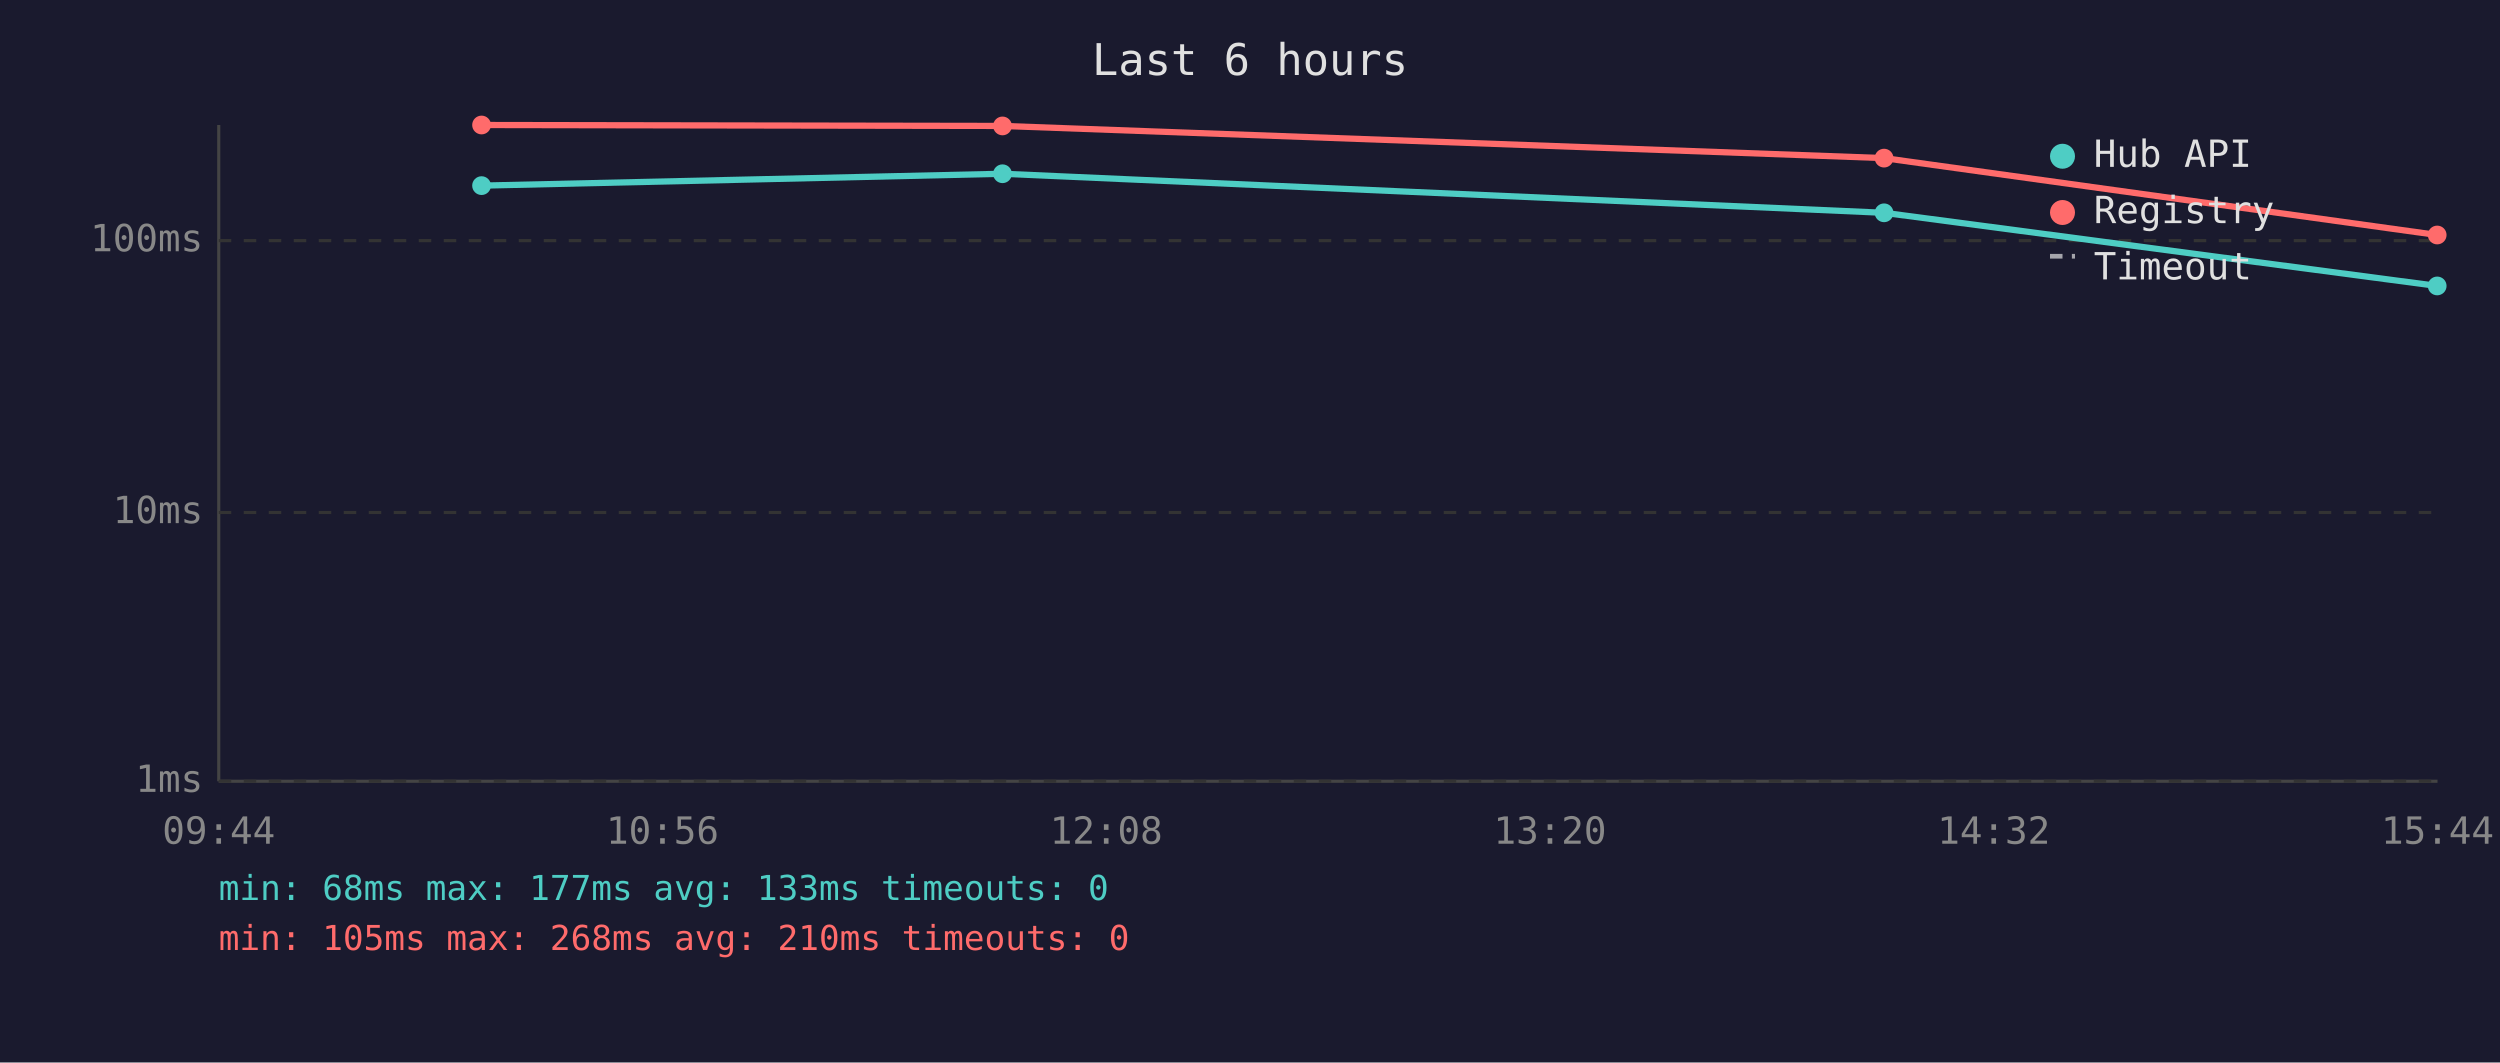
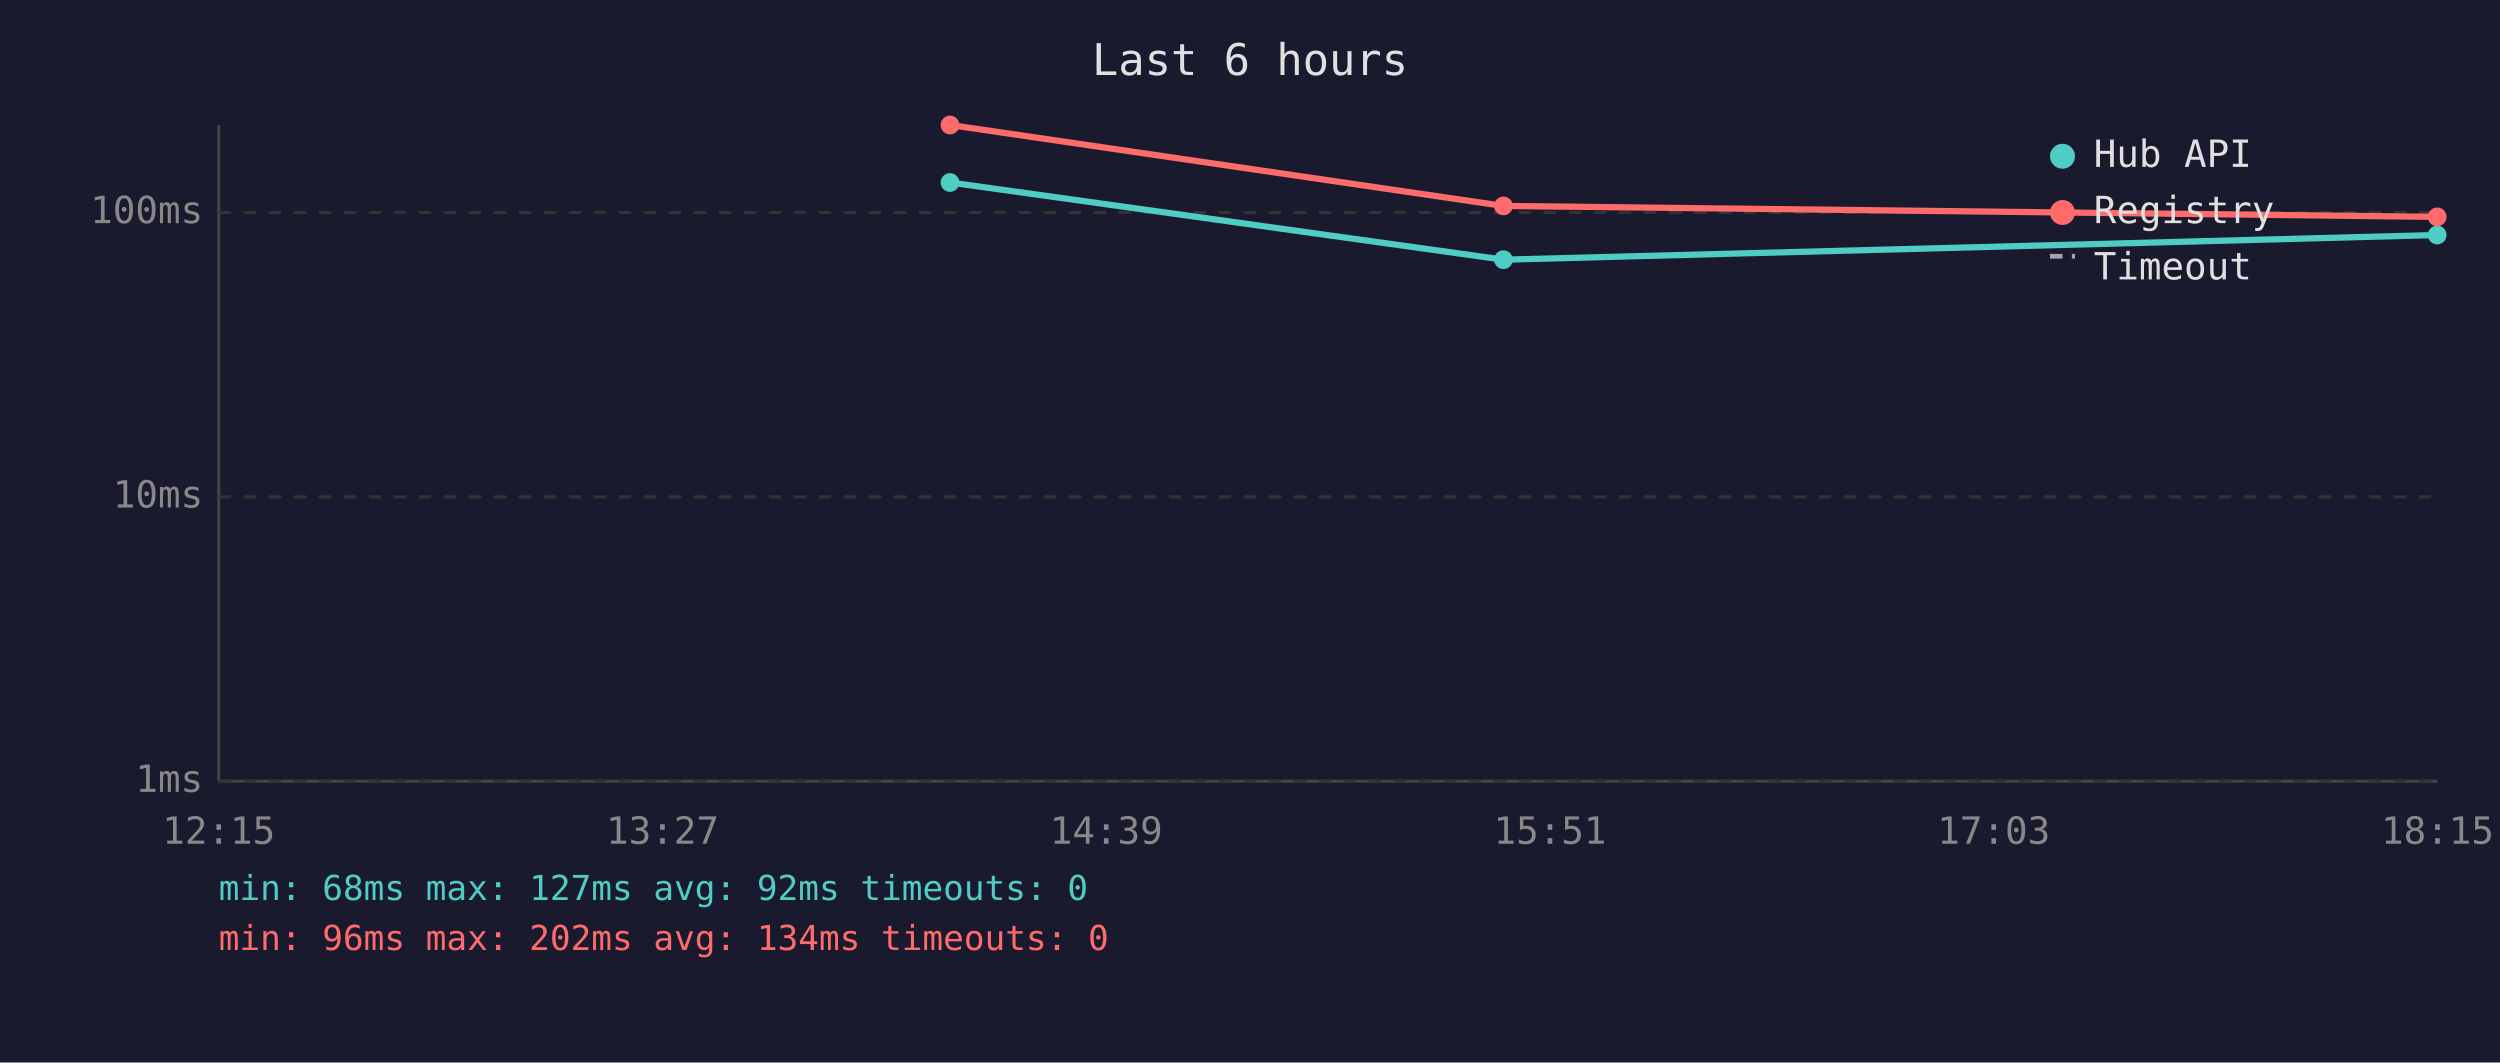
<svg xmlns="http://www.w3.org/2000/svg" viewBox="0 0 800 340" font-family="monospace" font-size="12">
  <rect width="800" height="340" fill="#1a1a2e" />
  <text x="400" y="24" fill="#e0e0e0" font-size="14" text-anchor="middle">Last 6 hours</text>
  <line x1="70" y1="40" x2="70" y2="250" stroke="#444" stroke-width="1" />
  <line x1="70" y1="250" x2="780" y2="250" stroke="#444" stroke-width="1" />
  <line x1="70" y1="250" x2="780" y2="250" stroke="#333" stroke-width="1" stroke-dasharray="4" />
  <text x="65" y="250" fill="#888" text-anchor="end" dominant-baseline="middle">1ms</text>
-   <line x1="70" y1="164" x2="780" y2="164" stroke="#333" stroke-width="1" stroke-dasharray="4" />
-   <text x="65" y="164" fill="#888" text-anchor="end" dominant-baseline="middle">10ms</text>
-   <line x1="70" y1="77" x2="780" y2="77" stroke="#333" stroke-width="1" stroke-dasharray="4" />
-   <text x="65" y="77" fill="#888" text-anchor="end" dominant-baseline="middle">100ms</text>
-   <text x="70" y="270" fill="#888" text-anchor="middle">09:44</text>
-   <text x="212" y="270" fill="#888" text-anchor="middle">10:56</text>
-   <text x="354" y="270" fill="#888" text-anchor="middle">12:08</text>
-   <text x="496" y="270" fill="#888" text-anchor="middle">13:20</text>
-   <text x="638" y="270" fill="#888" text-anchor="middle">14:32</text>
-   <text x="780" y="270" fill="#888" text-anchor="middle">15:44</text>
-   <polyline points="154.1,59.4 320.8,55.6 602.9,68.1 779.9,91.5" fill="none" stroke="#4ecdc4" stroke-width="2" opacity="1" />
-   <circle cx="154.1" cy="59.4" r="3" fill="#4ecdc4" />
-   <circle cx="320.8" cy="55.6" r="3" fill="#4ecdc4" />
-   <circle cx="602.9" cy="68.1" r="3" fill="#4ecdc4" />
-   <circle cx="779.9" cy="91.5" r="3" fill="#4ecdc4" />
-   <polyline points="154.1,40.0 320.8,40.3 602.9,50.6 779.9,75.2" fill="none" stroke="#ff6b6b" stroke-width="2" opacity="1" />
-   <circle cx="154.1" cy="40.0" r="3" fill="#ff6b6b" />
-   <circle cx="320.8" cy="40.3" r="3" fill="#ff6b6b" />
-   <circle cx="602.9" cy="50.6" r="3" fill="#ff6b6b" />
-   <circle cx="779.9" cy="75.2" r="3" fill="#ff6b6b" />
+   <line x1="70" y1="159" x2="780" y2="159" stroke="#333" stroke-width="1" stroke-dasharray="4" />
+   <text x="65" y="159" fill="#888" text-anchor="end" dominant-baseline="middle">10ms</text>
+   <line x1="70" y1="68" x2="780" y2="68" stroke="#333" stroke-width="1" stroke-dasharray="4" />
+   <text x="65" y="68" fill="#888" text-anchor="end" dominant-baseline="middle">100ms</text>
+   <text x="70" y="270" fill="#888" text-anchor="middle">12:15</text>
+   <text x="212" y="270" fill="#888" text-anchor="middle">13:27</text>
+   <text x="354" y="270" fill="#888" text-anchor="middle">14:39</text>
+   <text x="496" y="270" fill="#888" text-anchor="middle">15:51</text>
+   <text x="638" y="270" fill="#888" text-anchor="middle">17:03</text>
+   <text x="780" y="270" fill="#888" text-anchor="middle">18:15</text>
+   <polyline points="304.0,58.4 481.1,83.1 779.9,75.2" fill="none" stroke="#4ecdc4" stroke-width="2" opacity="1" />
+   <circle cx="304.0" cy="58.4" r="3" fill="#4ecdc4" />
+   <circle cx="481.1" cy="83.1" r="3" fill="#4ecdc4" />
+   <circle cx="779.9" cy="75.2" r="3" fill="#4ecdc4" />
+   <polyline points="304.0,40.0 481.1,65.9 779.9,69.4" fill="none" stroke="#ff6b6b" stroke-width="2" opacity="1" />
+   <circle cx="304.0" cy="40.0" r="3" fill="#ff6b6b" />
+   <circle cx="481.1" cy="65.9" r="3" fill="#ff6b6b" />
+   <circle cx="779.9" cy="69.4" r="3" fill="#ff6b6b" />
  <circle cx="660" cy="50" r="4" fill="#4ecdc4" />
  <text x="670" y="50" fill="#e0e0e0" dominant-baseline="middle">Hub API</text>
  <circle cx="660" cy="68" r="4" fill="#ff6b6b" />
  <text x="670" y="68" fill="#e0e0e0" dominant-baseline="middle">Registry</text>
  <line x1="656" y1="82" x2="664" y2="82" stroke="#e0e0e0" stroke-width="1.5" stroke-dasharray="4,3" opacity="0.7" />
  <text x="670" y="86" fill="#e0e0e0" dominant-baseline="middle">Timeout</text>
-   <text x="70" y="288" fill="#4ecdc4" font-size="11">min: 68ms  max: 177ms  avg: 133ms  timeouts: 0</text>
-   <text x="70" y="304" fill="#ff6b6b" font-size="11">min: 105ms  max: 268ms  avg: 210ms  timeouts: 0</text>
+   <text x="70" y="288" fill="#4ecdc4" font-size="11">min: 68ms  max: 127ms  avg: 92ms  timeouts: 0</text>
+   <text x="70" y="304" fill="#ff6b6b" font-size="11">min: 96ms  max: 202ms  avg: 134ms  timeouts: 0</text>
</svg>
